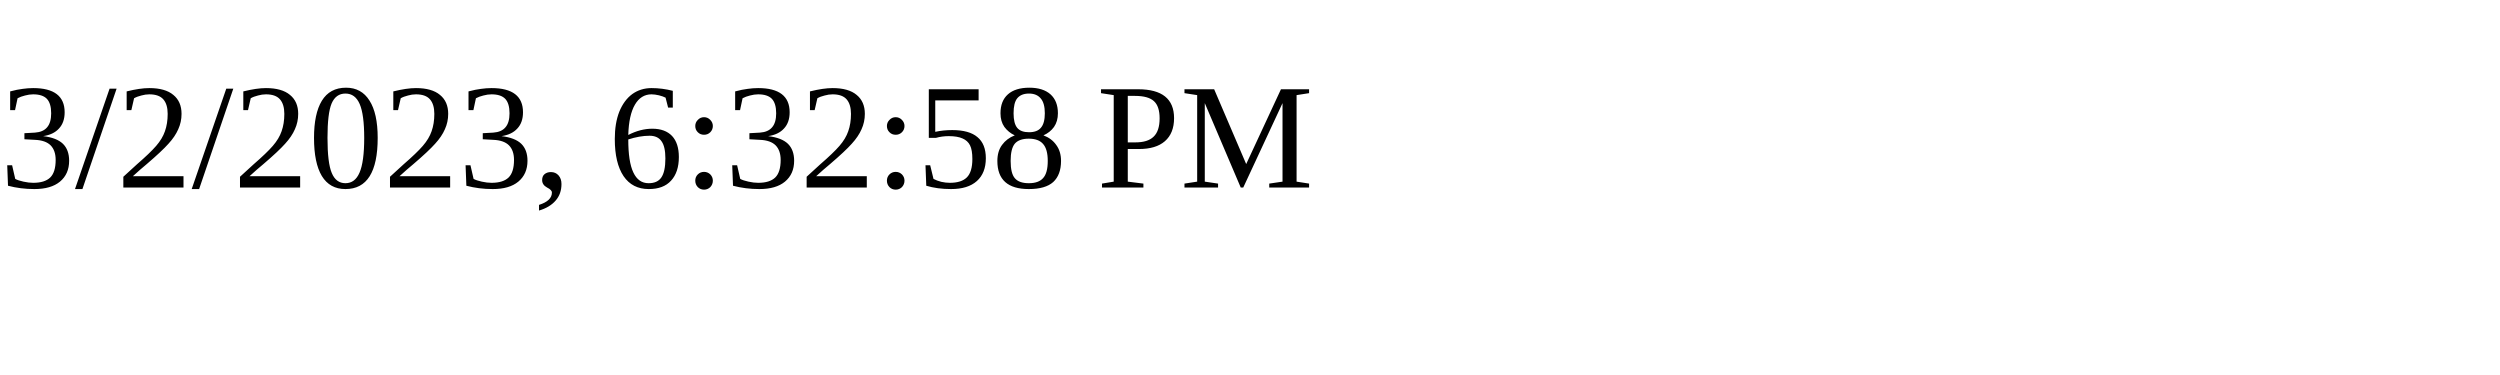
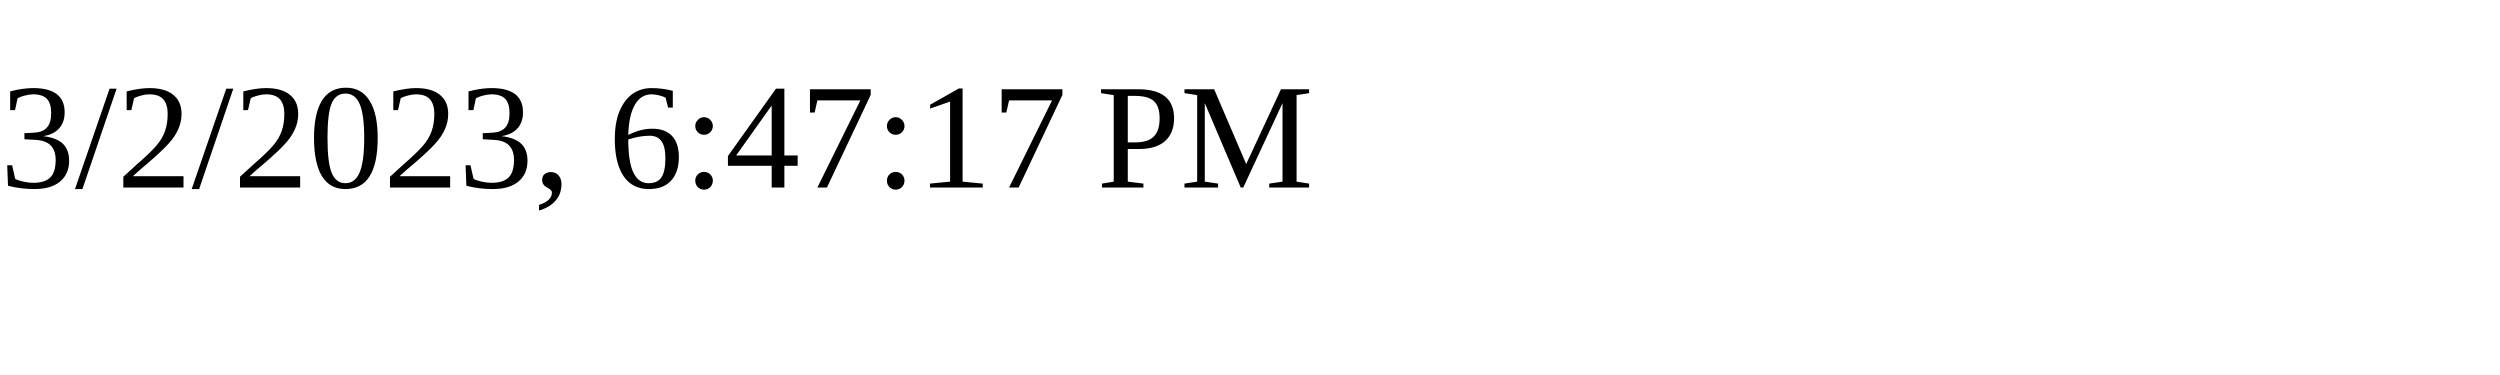
<svg xmlns="http://www.w3.org/2000/svg" height="30" width="200">
-   <text x="0" y="15">3/2/2023, 6:32:58 PM</text>
+   <text x="0" y="15">3/2/2023, 6:47:17 PM</text>
</svg>
